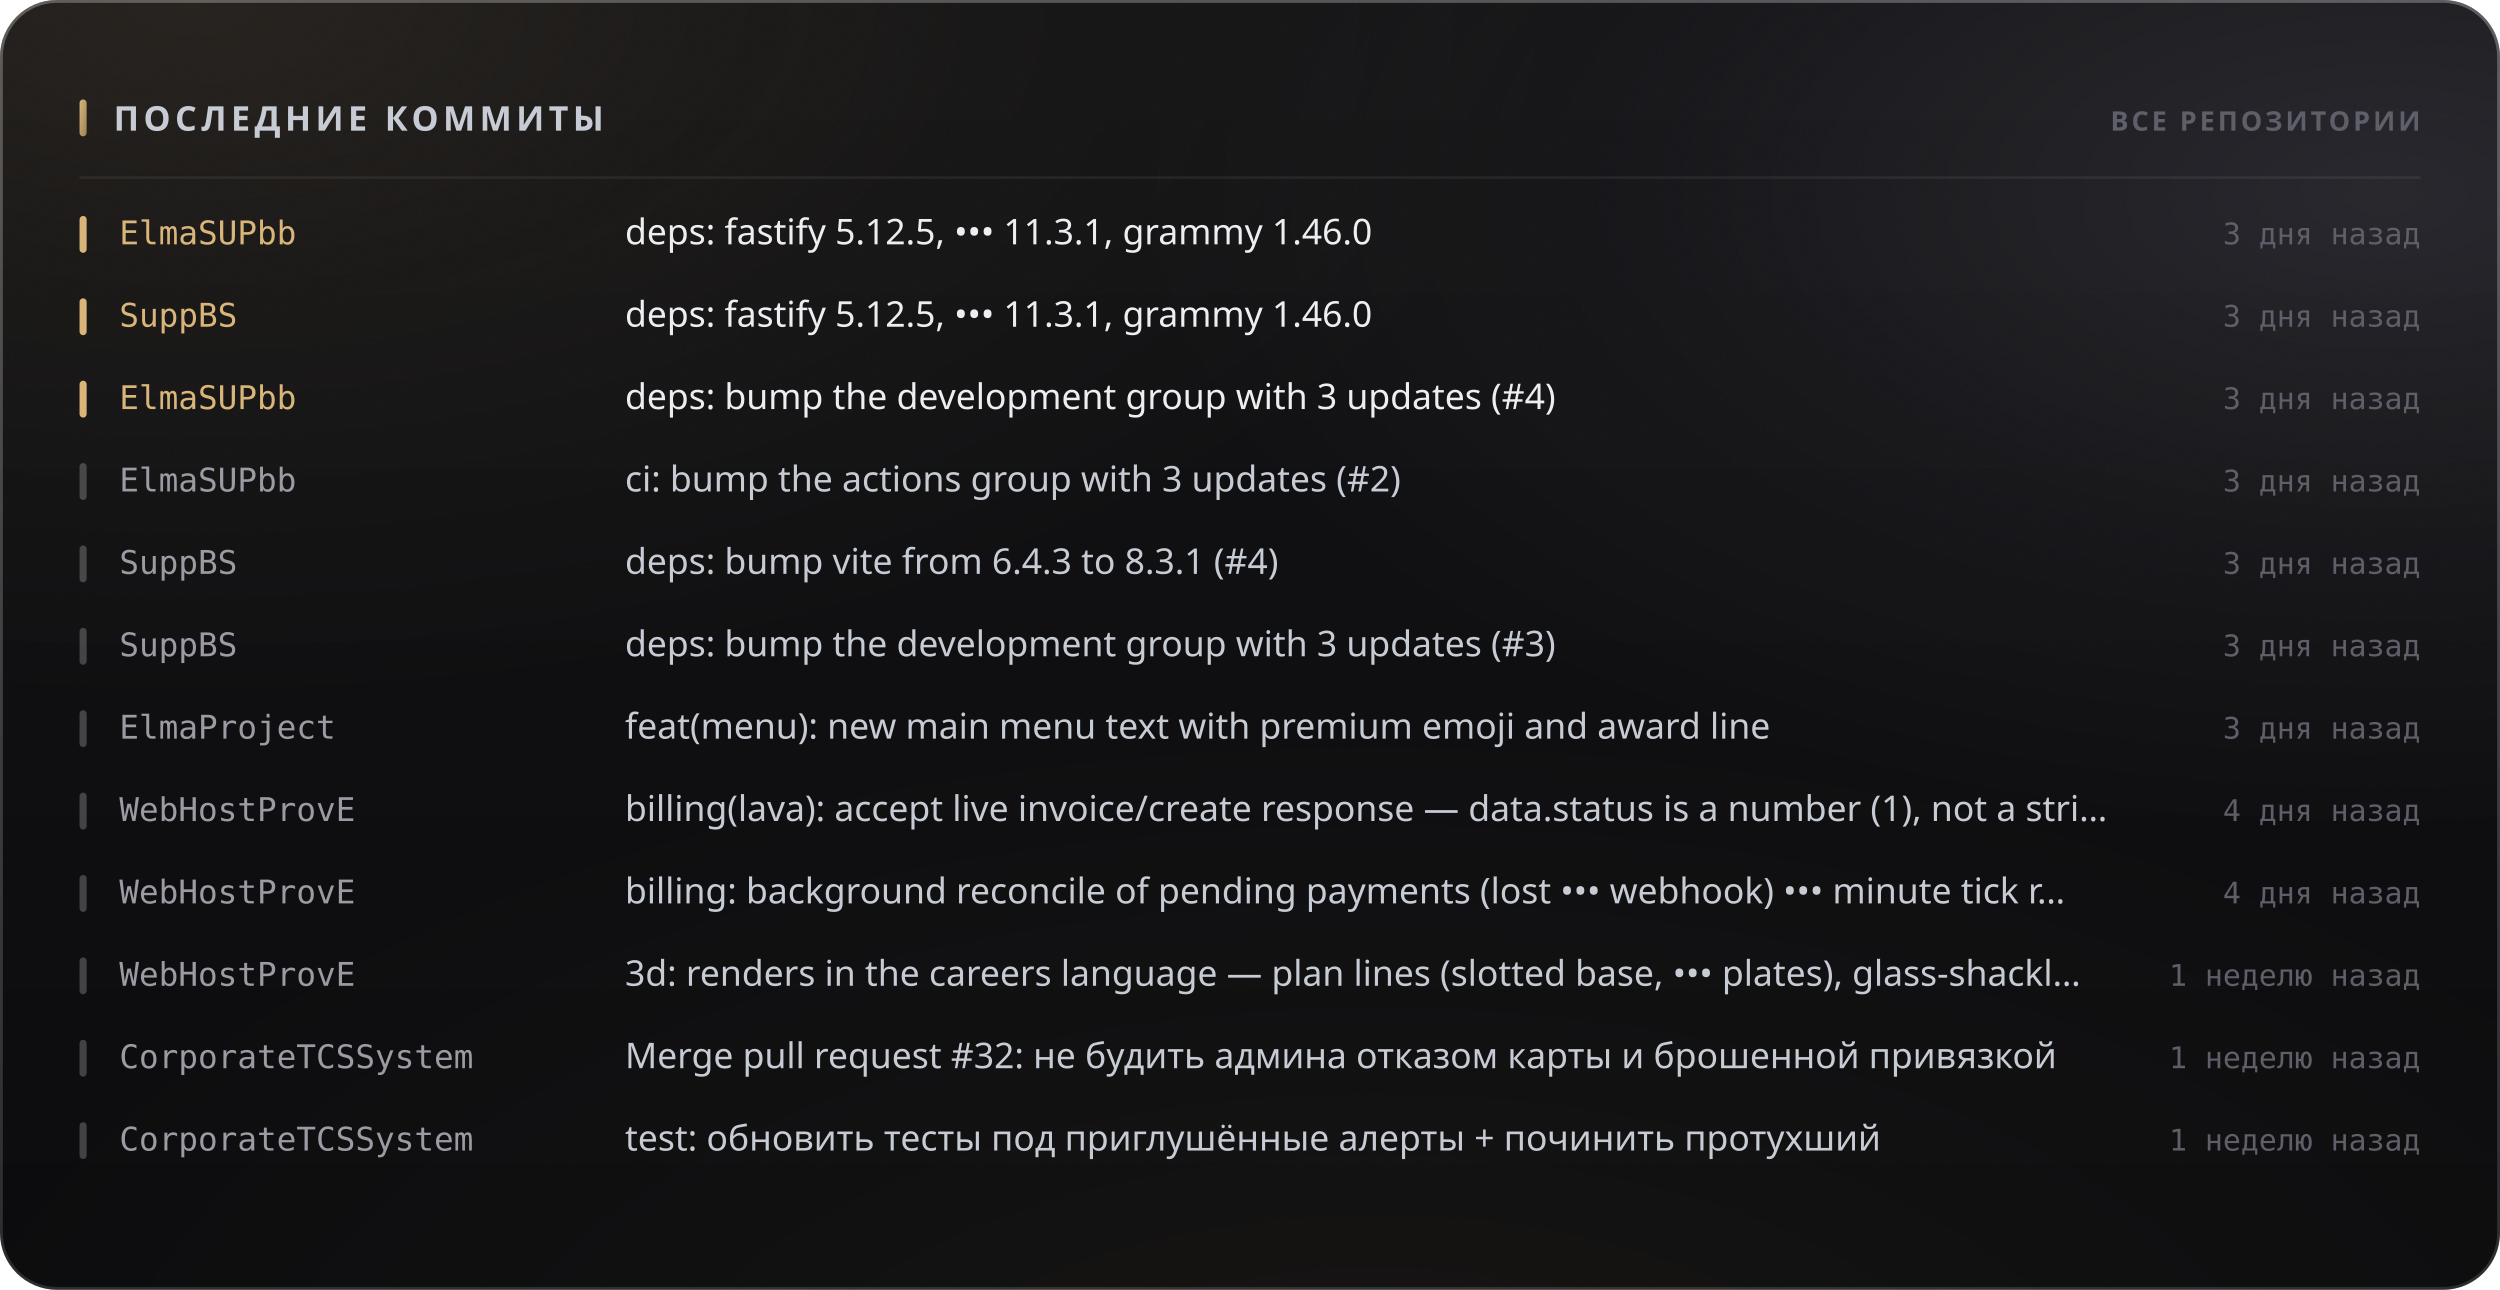
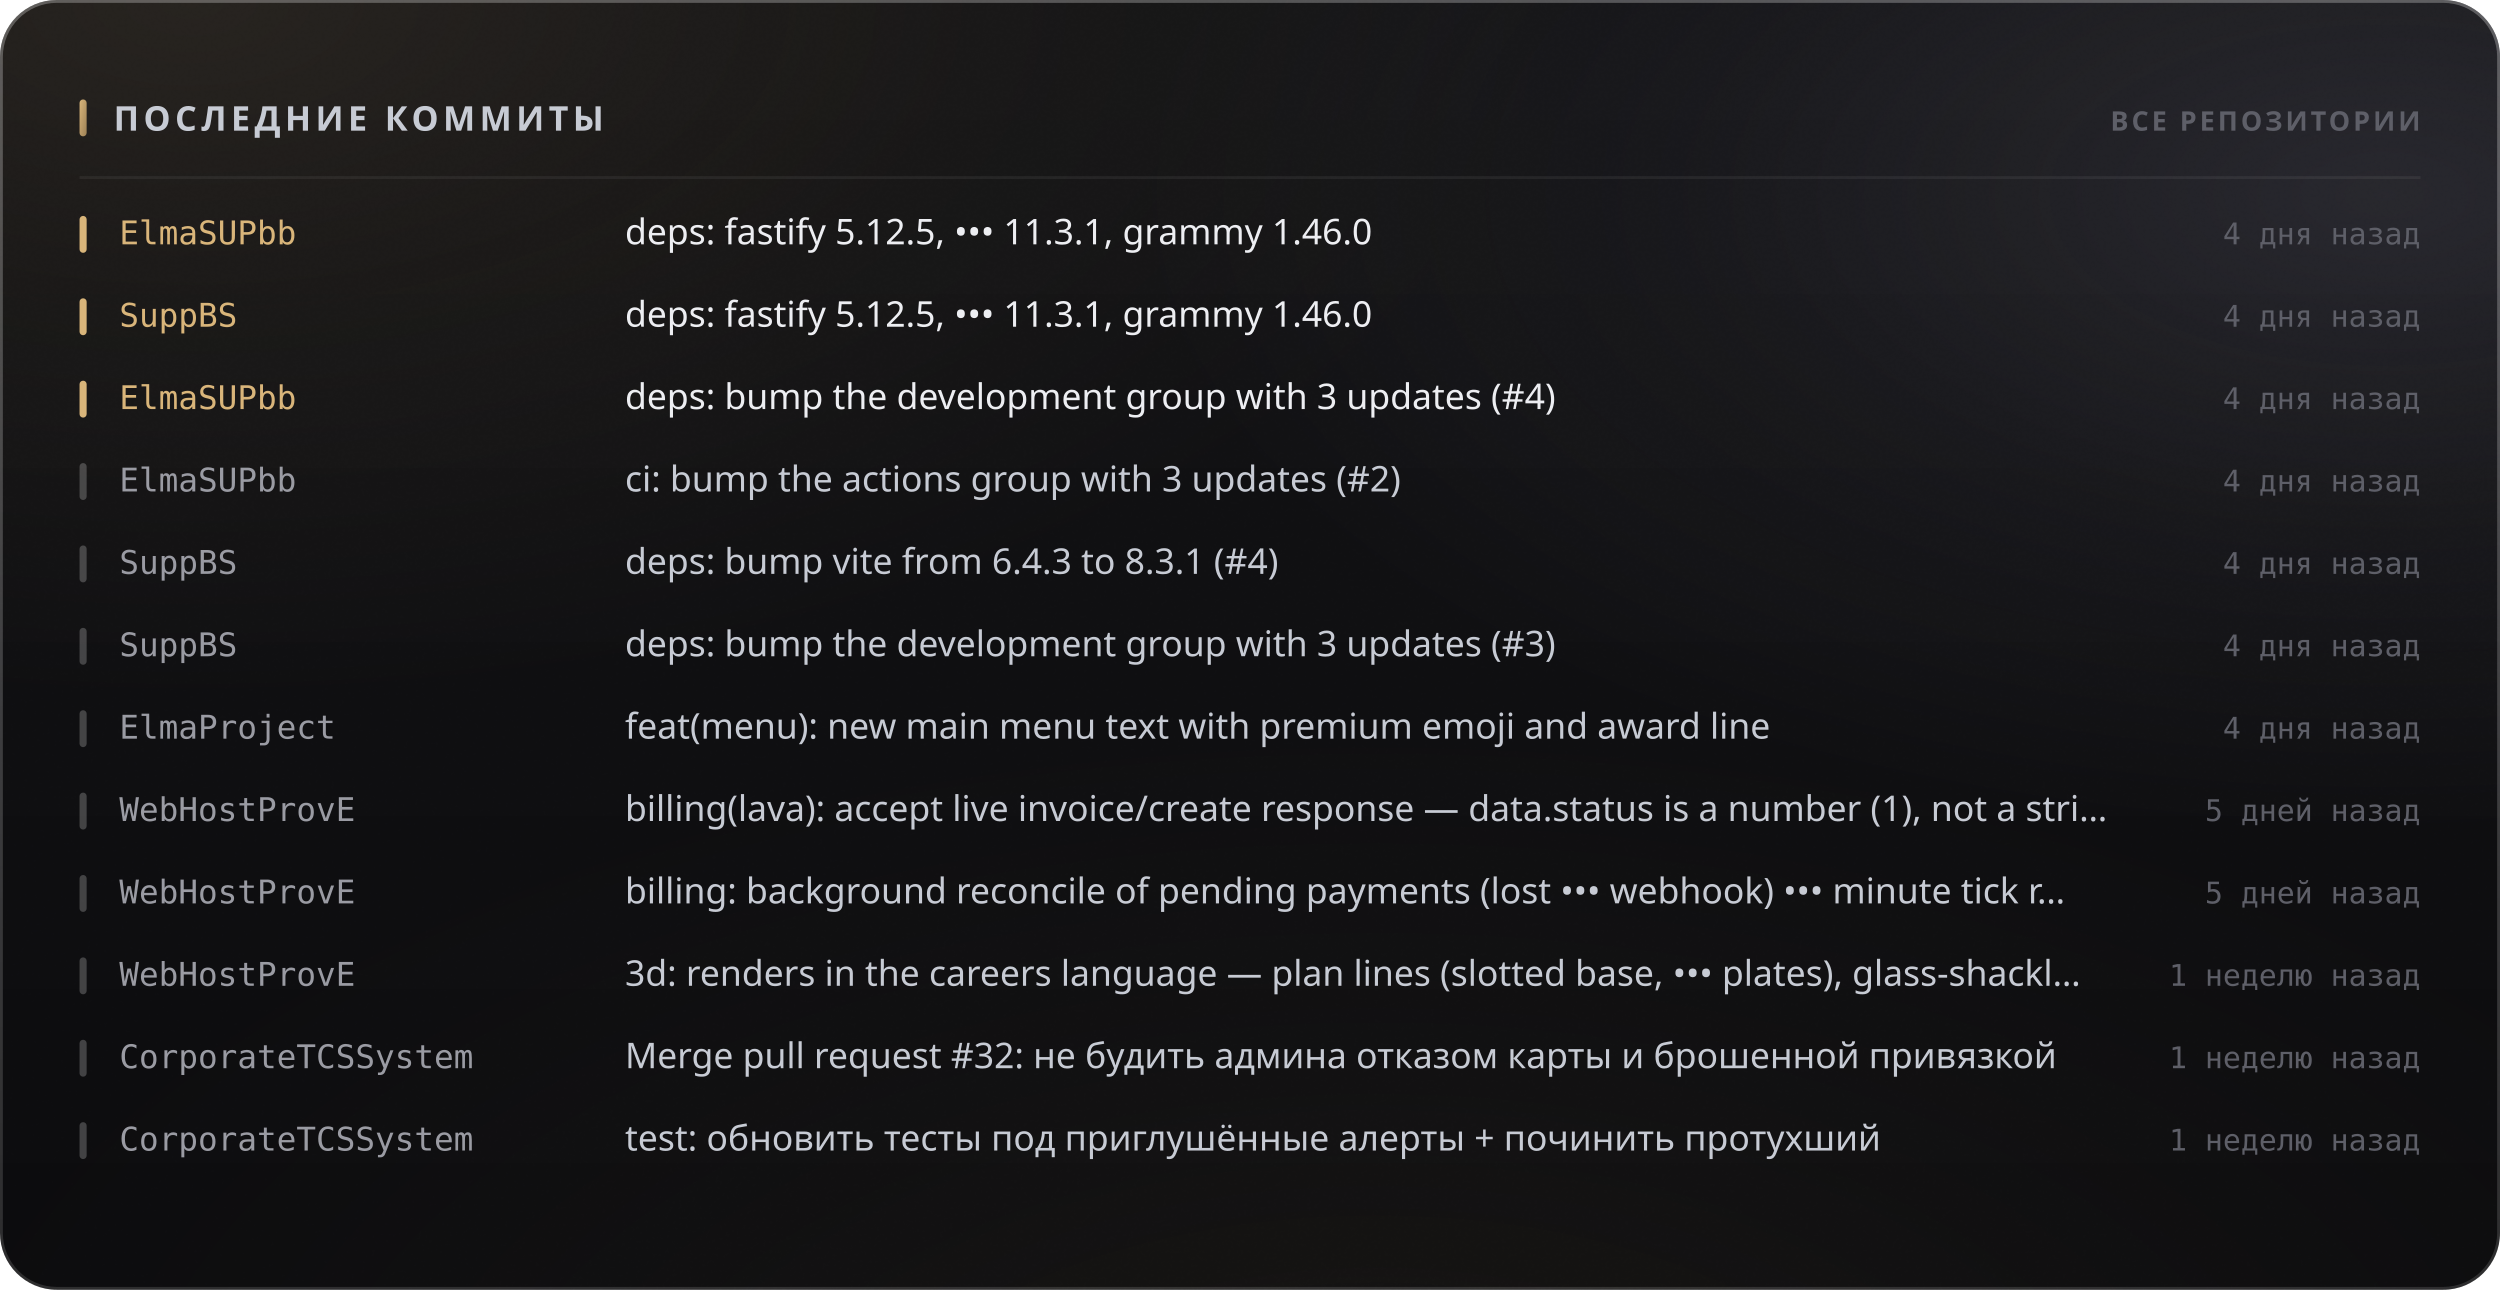
<svg xmlns="http://www.w3.org/2000/svg" width="880" height="454" viewBox="0 0 880 454" role="img">
  <style>
  text { font-family: -apple-system, BlinkMacSystemFont, 'Segoe UI', 'Noto Sans', Helvetica, Arial, sans-serif; }
  .mono { font-family: ui-monospace, 'SF Mono', 'Cascadia Mono', 'DejaVu Sans Mono', Menlo, Consolas, monospace; font-variant-numeric: tabular-nums; }
  .caps { letter-spacing: .1em; text-transform: uppercase; }

  @keyframes sheen  { from { transform: translateX(-120%); } to { transform: translateX(260%); } }
  @keyframes rise   { from { opacity: 0; transform: translateY(6px); } to { opacity: 1; transform: none; } }
  @keyframes slide  { from { opacity: 0; transform: translateX(-8px); } to { opacity: 1; transform: none; } }
  @keyframes grow   { from { transform: scaleY(0); } to { transform: scaleY(1); } }
  @keyframes widen  { from { transform: scaleX(0); } to { transform: scaleX(1); } }
  @keyframes draw   { from { stroke-dashoffset: 200; } to { stroke-dashoffset: 0; } }

  .sheen { animation: sheen 5.5s cubic-bezier(.45,0,.2,1) infinite; }
  .rise  { animation: rise .5s cubic-bezier(.16,1,.3,1) both; }
  .slide { animation: slide .42s cubic-bezier(.16,1,.3,1) both; }
  .bar   { transform-box: fill-box; transform-origin: 50% 100%;
           animation: grow .62s cubic-bezier(.16,1,.3,1) both; }
  .fill  { transform-box: fill-box; transform-origin: 0% 50%;
           animation: widen .8s cubic-bezier(.16,1,.3,1) both; }
  /* The hidden start state lives in the keyframes, never in the static rule.
     A renderer that ignores CSS animations then falls back to the FINISHED
     state — a drawn line, visible text — instead of an empty panel. */
  .spark { stroke-dasharray: 200;
           animation: draw 1.1s cubic-bezier(.16,1,.3,1) both; }

  @media (prefers-reduced-motion: reduce) {
    .sheen { animation: none; opacity: 0; }
    .rise, .slide, .bar, .fill, .spark { animation: none; opacity: 1; transform: none;
                                         stroke-dashoffset: 0; }
  }</style>
  <defs>
    <filter id="grain5" x="0" y="0" width="100%" height="100%">
      <feTurbulence type="fractalNoise" baseFrequency="0.85" numOctaves="3" stitchTiles="stitch" />
      <feColorMatrix type="saturate" values="0" />
    </filter>
    <linearGradient id="accent1" x1="0" y1="0" x2="1" y2="1">
      <stop offset="0%" stop-color="#d9b57a" />
      <stop offset="100%" stop-color="#9d8155" />
    </linearGradient>
    <radialGradient id="aurora6" cx="0.08" cy="0" r="0.55">
      <stop offset="0%" stop-color="#d9b47a" stop-opacity="0.1" />
      <stop offset="55%" stop-color="#d9b47a" stop-opacity="0.035" />
      <stop offset="100%" stop-color="#d9b47a" stop-opacity="0" />
    </radialGradient>
    <radialGradient id="aurora7" cx="0.95" cy="0.15" r="0.5">
      <stop offset="0%" stop-color="#706f83" stop-opacity="0.22" />
      <stop offset="55%" stop-color="#706f83" stop-opacity="0.077" />
      <stop offset="100%" stop-color="#706f83" stop-opacity="0" />
    </radialGradient>
    <radialGradient id="aurora8" cx="0.55" cy="1.15" r="0.6">
      <stop offset="0%" stop-color="#b39b74" stop-opacity="0.07" />
      <stop offset="55%" stop-color="#b39b74" stop-opacity="0.025" />
      <stop offset="100%" stop-color="#b39b74" stop-opacity="0" />
    </radialGradient>
    <linearGradient id="glass2" x1="0" y1="0" x2="0" y2="1">
      <stop offset="0%" stop-color="#ffffff" stop-opacity="0.036" />
      <stop offset="100%" stop-color="#ffffff" stop-opacity="0.007" />
    </linearGradient>
    <linearGradient id="rim3" x1="0" y1="0" x2="0" y2="1">
      <stop offset="0%" stop-color="#ffffff" stop-opacity="0.182" />
      <stop offset="100%" stop-color="#ffffff" stop-opacity="0.025" />
    </linearGradient>
    <linearGradient id="spec4" x1="0" y1="0" x2="1" y2="0">
      <stop offset="0%" stop-color="#ffffff" stop-opacity="0" />
      <stop offset="35%" stop-color="#ffffff" stop-opacity="0.336" />
      <stop offset="70%" stop-color="#ffffff" stop-opacity="0.118" />
      <stop offset="100%" stop-color="#ffffff" stop-opacity="0" />
    </linearGradient>
  </defs>
  <rect width="880" height="454" rx="20" fill="#0a0a0c" />
  <rect width="880" height="454" rx="20" fill="url(#aurora6)" />
  <rect width="880" height="454" rx="20" fill="url(#aurora7)" />
  <rect width="880" height="454" rx="20" fill="url(#aurora8)" />
  <rect width="880" height="454" rx="20" fill="url(#glass2)" />
  <rect width="880" height="454" rx="20" filter="url(#grain5)" opacity="0.085" style="mix-blend-mode:overlay" />
  <rect x=".5" y=".5" width="879" height="453" rx="19.5" fill="none" stroke="rgba(255,255,255,0.11)" />
  <rect x=".5" y=".5" width="879" height="453" rx="19.5" fill="none" stroke="url(#rim3)" />
  <path d="M20 1 H860" stroke="url(#spec4)" stroke-width="1.2" fill="none" />
  <rect x="28" y="35" width="2.5" height="13" rx="1.25" fill="url(#accent1)" />
  <text x="40" y="46" font-size="12" font-weight="700" fill="#c7cbd4" letter-spacing="0.13em">ПОСЛЕДНИЕ КОММИТЫ</text>
  <text x="852" y="46" font-size="9.5" font-weight="600" fill="#5e5f68" text-anchor="end" letter-spacing="0.11em">ВСЕ РЕПОЗИТОРИИ</text>
  <path d="M28 62.5 H852" stroke="rgba(255,255,255,0.06)" stroke-width="1" />
  <g class="slide" opacity="1" style="">
    <rect x="28" y="76" width="2.5" height="13" rx="1.25" fill="#d9b57a" />
    <text x="42" y="86" font-size="11.5" font-weight="500" fill="#d9b57a" class="mono">ElmaSUPbb</text>
    <text x="220" y="86" font-size="12.5" font-weight="400" fill="#edeef2">deps: fastify 5.12.5, ••• 11.3.1, grammy 1.46.0</text>
-     <text x="852" y="86" font-size="10.5" font-weight="400" fill="#5e5f68" text-anchor="end" class="mono">3 дня назад</text>
+     <text x="852" y="86" font-size="10.5" font-weight="400" fill="#5e5f68" text-anchor="end" class="mono">4 дня назад</text>
  </g>
  <g class="slide" opacity="1" style=" animation-delay:0.022s;">
    <rect x="28" y="105" width="2.5" height="13" rx="1.25" fill="#d9b57a" />
    <text x="42" y="115" font-size="11.5" font-weight="500" fill="#d9b57a" class="mono">SuppBS</text>
    <text x="220" y="115" font-size="12.5" font-weight="400" fill="#edeef2">deps: fastify 5.12.5, ••• 11.3.1, grammy 1.46.0</text>
-     <text x="852" y="115" font-size="10.5" font-weight="400" fill="#5e5f68" text-anchor="end" class="mono">3 дня назад</text>
+     <text x="852" y="115" font-size="10.5" font-weight="400" fill="#5e5f68" text-anchor="end" class="mono">4 дня назад</text>
  </g>
  <g class="slide" opacity="1" style=" animation-delay:0.044s;">
    <rect x="28" y="134" width="2.5" height="13" rx="1.25" fill="#d9b57a" />
    <text x="42" y="144" font-size="11.5" font-weight="500" fill="#d9b57a" class="mono">ElmaSUPbb</text>
    <text x="220" y="144" font-size="12.5" font-weight="400" fill="#edeef2">deps: bump the development group with 3 updates (#4)</text>
-     <text x="852" y="144" font-size="10.5" font-weight="400" fill="#5e5f68" text-anchor="end" class="mono">3 дня назад</text>
+     <text x="852" y="144" font-size="10.5" font-weight="400" fill="#5e5f68" text-anchor="end" class="mono">4 дня назад</text>
  </g>
  <g class="slide" opacity="1" style=" animation-delay:0.066s;">
    <rect x="28" y="163" width="2.5" height="13" rx="1.25" fill="rgba(255,255,255,0.22)" />
    <text x="42" y="173" font-size="11.5" font-weight="500" fill="#9a9ba3" class="mono">ElmaSUPbb</text>
    <text x="220" y="173" font-size="12.5" font-weight="400" fill="#c7cbd4">ci: bump the actions group with 3 updates (#2)</text>
-     <text x="852" y="173" font-size="10.5" font-weight="400" fill="#5e5f68" text-anchor="end" class="mono">3 дня назад</text>
+     <text x="852" y="173" font-size="10.5" font-weight="400" fill="#5e5f68" text-anchor="end" class="mono">4 дня назад</text>
  </g>
  <g class="slide" opacity="1" style=" animation-delay:0.088s;">
    <rect x="28" y="192" width="2.5" height="13" rx="1.25" fill="rgba(255,255,255,0.22)" />
    <text x="42" y="202" font-size="11.5" font-weight="500" fill="#9a9ba3" class="mono">SuppBS</text>
    <text x="220" y="202" font-size="12.5" font-weight="400" fill="#c7cbd4">deps: bump vite from 6.4.3 to 8.3.1 (#4)</text>
-     <text x="852" y="202" font-size="10.5" font-weight="400" fill="#5e5f68" text-anchor="end" class="mono">3 дня назад</text>
+     <text x="852" y="202" font-size="10.5" font-weight="400" fill="#5e5f68" text-anchor="end" class="mono">4 дня назад</text>
  </g>
  <g class="slide" opacity="1" style=" animation-delay:0.110s;">
    <rect x="28" y="221" width="2.5" height="13" rx="1.25" fill="rgba(255,255,255,0.22)" />
    <text x="42" y="231" font-size="11.5" font-weight="500" fill="#9a9ba3" class="mono">SuppBS</text>
    <text x="220" y="231" font-size="12.5" font-weight="400" fill="#c7cbd4">deps: bump the development group with 3 updates (#3)</text>
-     <text x="852" y="231" font-size="10.5" font-weight="400" fill="#5e5f68" text-anchor="end" class="mono">3 дня назад</text>
+     <text x="852" y="231" font-size="10.5" font-weight="400" fill="#5e5f68" text-anchor="end" class="mono">4 дня назад</text>
  </g>
  <g class="slide" opacity="1" style=" animation-delay:0.132s;">
    <rect x="28" y="250" width="2.5" height="13" rx="1.25" fill="rgba(255,255,255,0.22)" />
    <text x="42" y="260" font-size="11.5" font-weight="500" fill="#9a9ba3" class="mono">ElmaProject</text>
    <text x="220" y="260" font-size="12.5" font-weight="400" fill="#c7cbd4">feat(menu): new main menu text with premium emoji and award line</text>
-     <text x="852" y="260" font-size="10.5" font-weight="400" fill="#5e5f68" text-anchor="end" class="mono">3 дня назад</text>
+     <text x="852" y="260" font-size="10.5" font-weight="400" fill="#5e5f68" text-anchor="end" class="mono">4 дня назад</text>
  </g>
  <g class="slide" opacity="1" style=" animation-delay:0.154s;">
    <rect x="28" y="279" width="2.5" height="13" rx="1.25" fill="rgba(255,255,255,0.22)" />
    <text x="42" y="289" font-size="11.5" font-weight="500" fill="#9a9ba3" class="mono">WebHostProvE</text>
    <text x="220" y="289" font-size="12.5" font-weight="400" fill="#c7cbd4">billing(lava): accept live invoice/create response — data.status is a number (1), not a stri…</text>
-     <text x="852" y="289" font-size="10.5" font-weight="400" fill="#5e5f68" text-anchor="end" class="mono">4 дня назад</text>
+     <text x="852" y="289" font-size="10.5" font-weight="400" fill="#5e5f68" text-anchor="end" class="mono">5 дней назад</text>
  </g>
  <g class="slide" opacity="1" style=" animation-delay:0.176s;">
    <rect x="28" y="308" width="2.5" height="13" rx="1.25" fill="rgba(255,255,255,0.22)" />
    <text x="42" y="318" font-size="11.5" font-weight="500" fill="#9a9ba3" class="mono">WebHostProvE</text>
    <text x="220" y="318" font-size="12.5" font-weight="400" fill="#c7cbd4">billing: background reconcile of pending payments (lost ••• webhook) ••• minute tick r…</text>
-     <text x="852" y="318" font-size="10.5" font-weight="400" fill="#5e5f68" text-anchor="end" class="mono">4 дня назад</text>
+     <text x="852" y="318" font-size="10.5" font-weight="400" fill="#5e5f68" text-anchor="end" class="mono">5 дней назад</text>
  </g>
  <g class="slide" opacity="1" style=" animation-delay:0.198s;">
    <rect x="28" y="337" width="2.5" height="13" rx="1.25" fill="rgba(255,255,255,0.22)" />
    <text x="42" y="347" font-size="11.5" font-weight="500" fill="#9a9ba3" class="mono">WebHostProvE</text>
    <text x="220" y="347" font-size="12.5" font-weight="400" fill="#c7cbd4">3d: renders in the careers language — plan lines (slotted base, ••• plates), glass-shackl…</text>
    <text x="852" y="347" font-size="10.5" font-weight="400" fill="#5e5f68" text-anchor="end" class="mono">1 неделю назад</text>
  </g>
  <g class="slide" opacity="1" style=" animation-delay:0.220s;">
    <rect x="28" y="366" width="2.5" height="13" rx="1.25" fill="rgba(255,255,255,0.22)" />
    <text x="42" y="376" font-size="11.5" font-weight="500" fill="#9a9ba3" class="mono">CorporateTCSSystem</text>
    <text x="220" y="376" font-size="12.5" font-weight="400" fill="#c7cbd4">Merge pull request #32: не будить админа отказом карты и брошенной привязкой</text>
    <text x="852" y="376" font-size="10.5" font-weight="400" fill="#5e5f68" text-anchor="end" class="mono">1 неделю назад</text>
  </g>
  <g class="slide" opacity="1" style=" animation-delay:0.242s;">
    <rect x="28" y="395" width="2.5" height="13" rx="1.25" fill="rgba(255,255,255,0.22)" />
    <text x="42" y="405" font-size="11.5" font-weight="500" fill="#9a9ba3" class="mono">CorporateTCSSystem</text>
    <text x="220" y="405" font-size="12.5" font-weight="400" fill="#c7cbd4">test: обновить тесты под приглушённые алерты + починить протухший</text>
    <text x="852" y="405" font-size="10.5" font-weight="400" fill="#5e5f68" text-anchor="end" class="mono">1 неделю назад</text>
  </g>
</svg>
